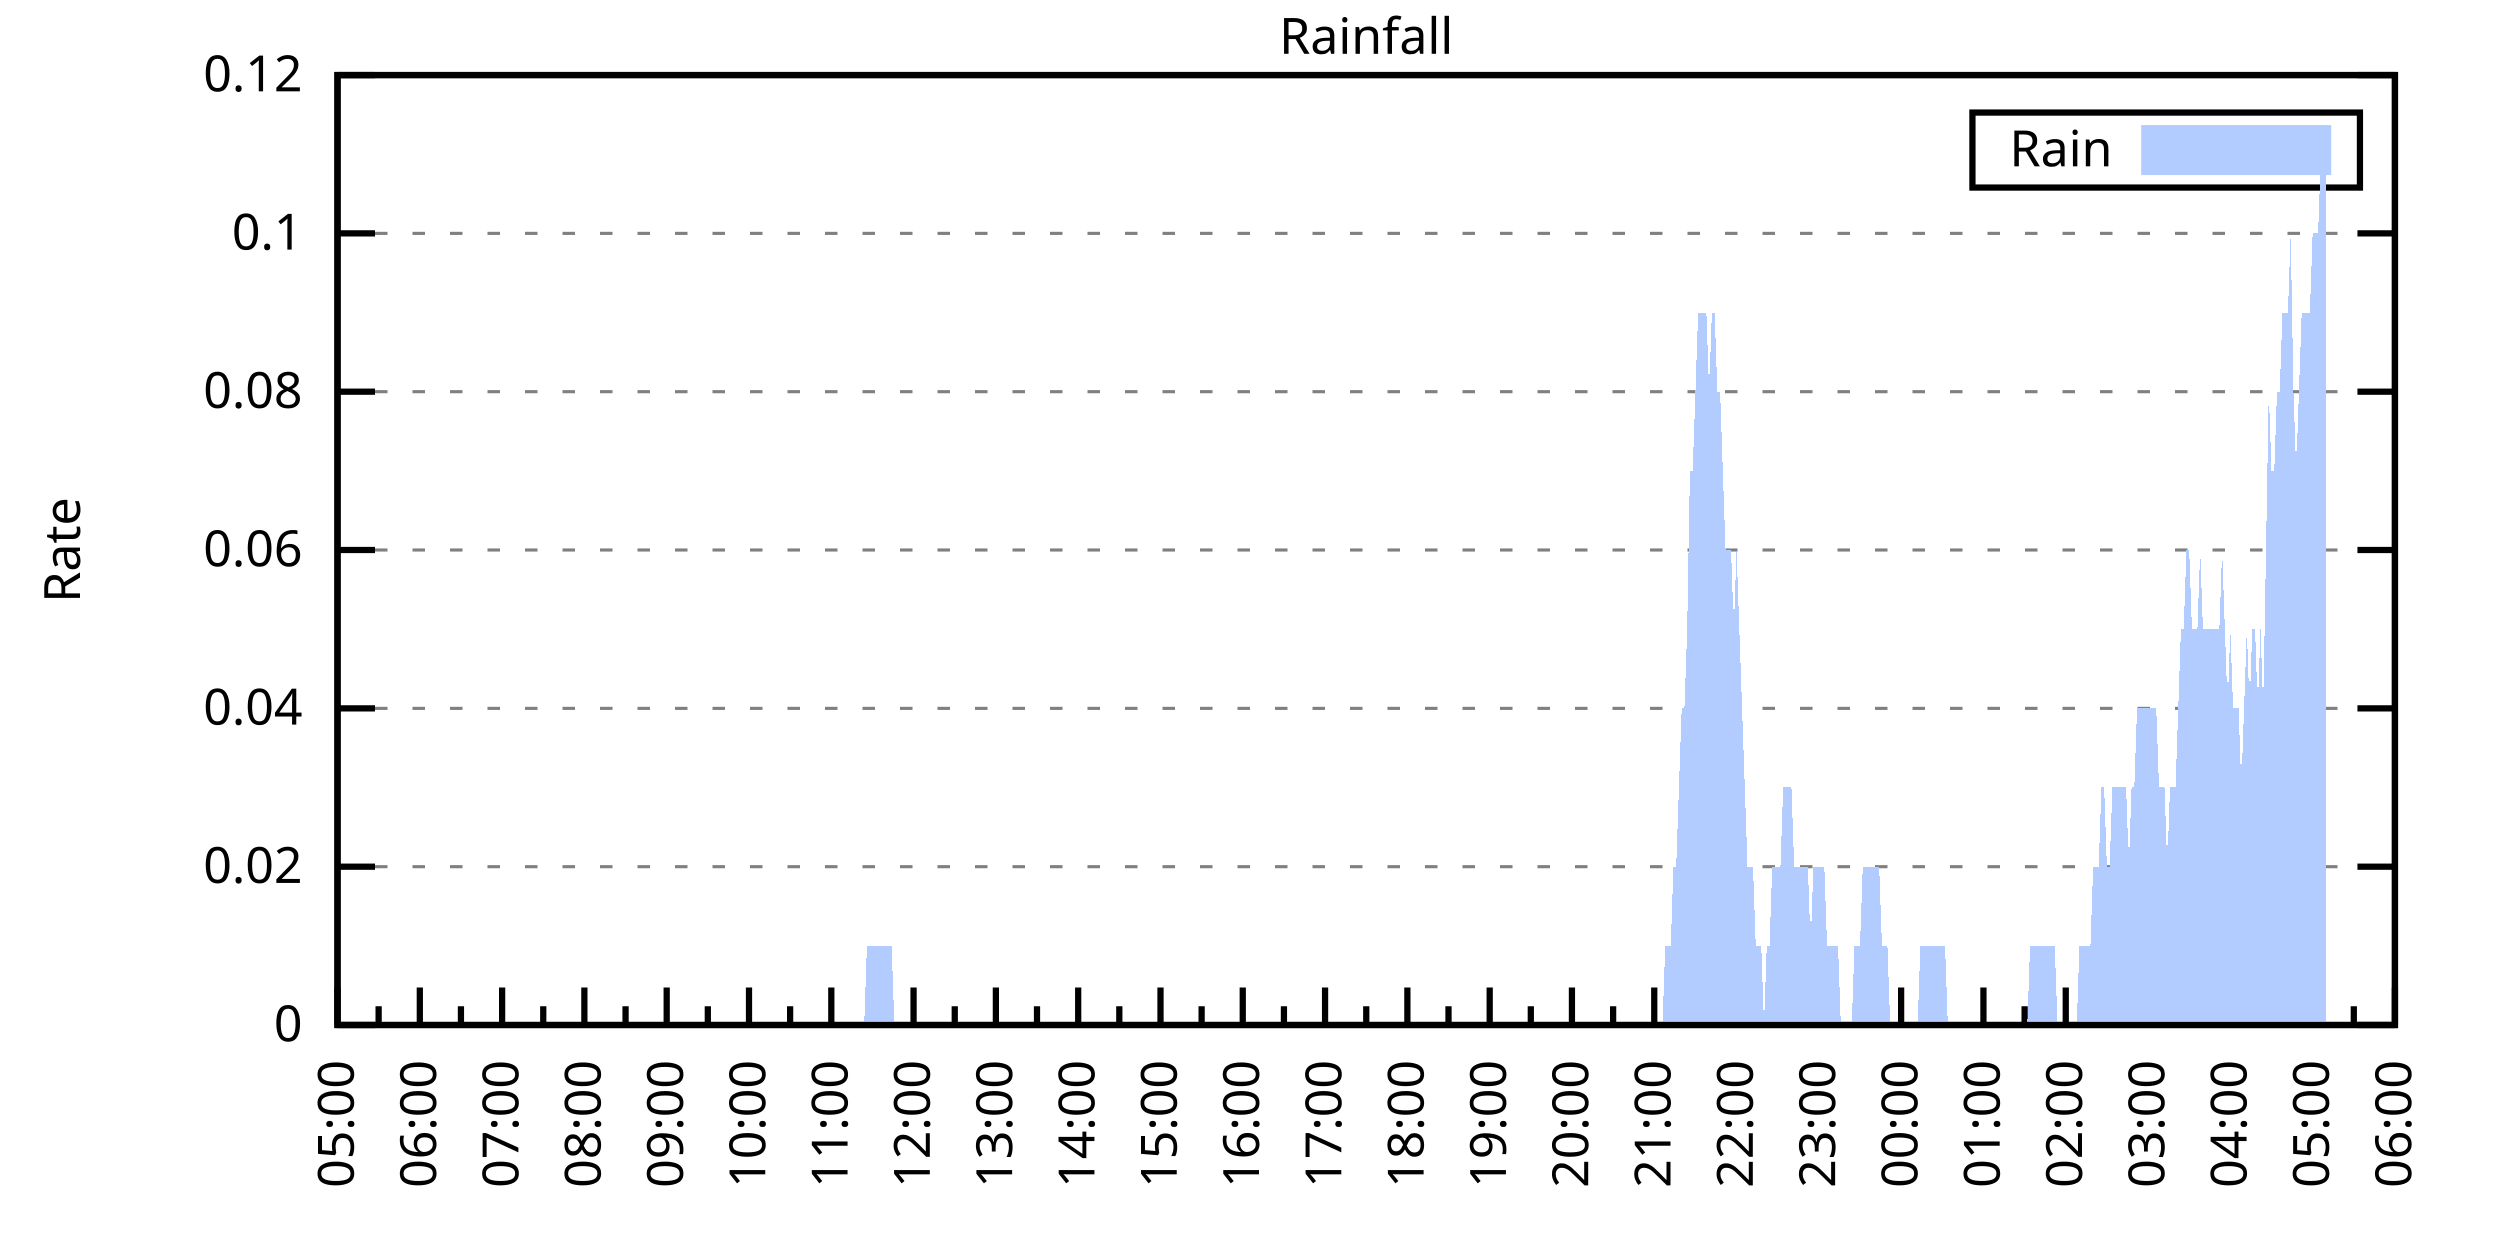
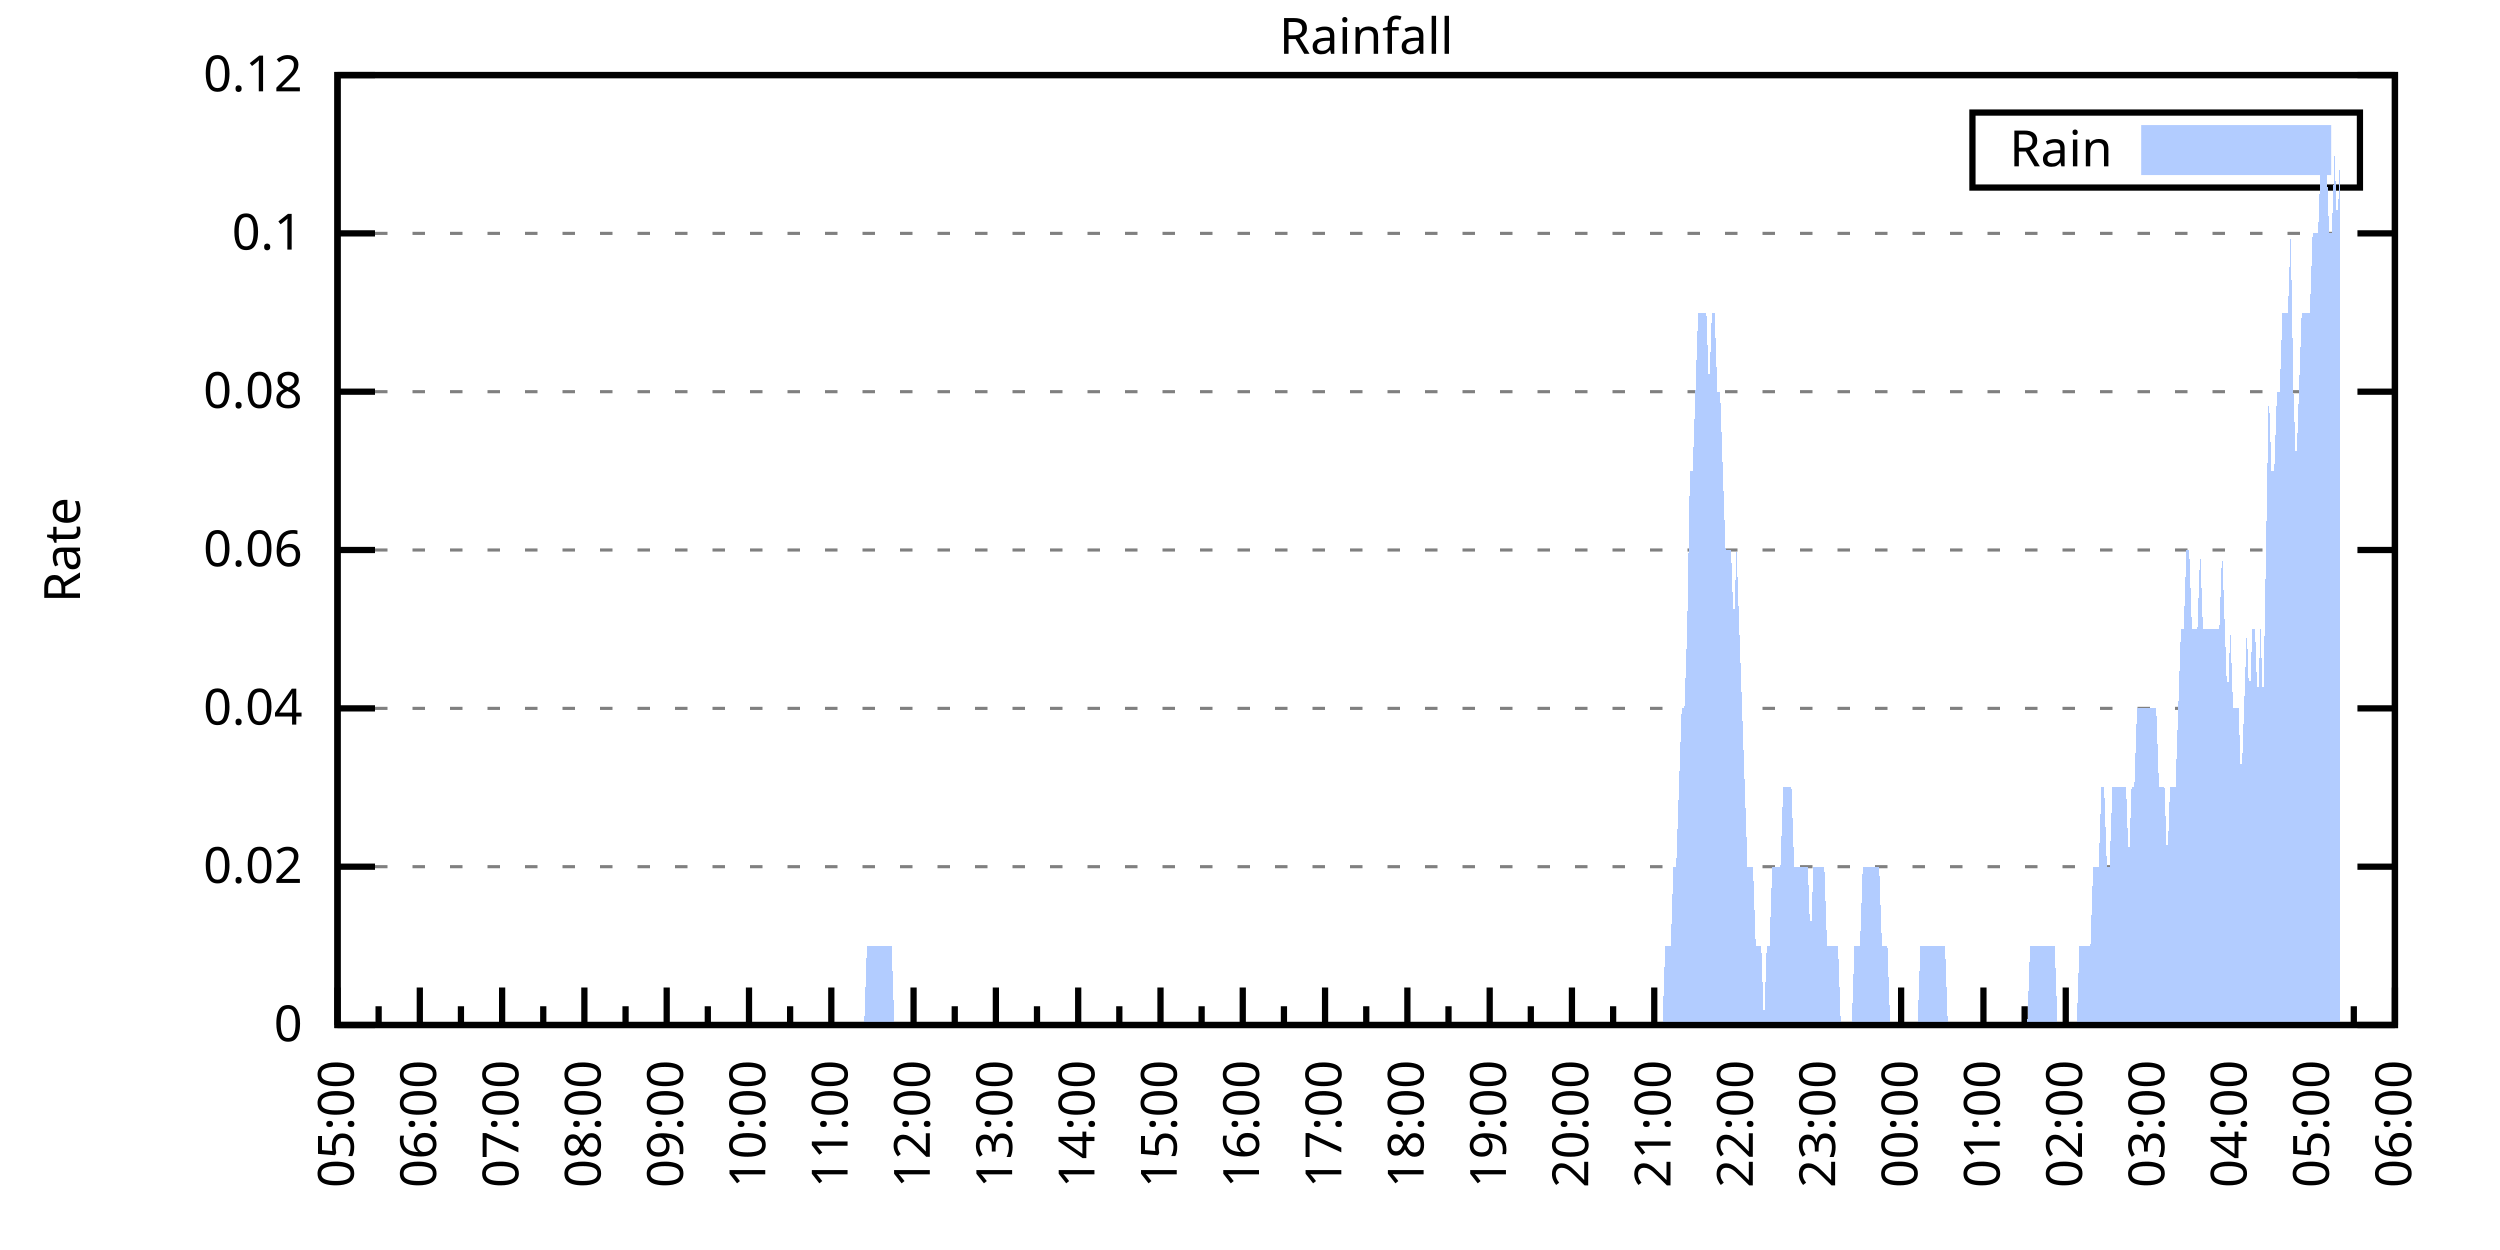
<svg xmlns="http://www.w3.org/2000/svg" xmlns:xlink="http://www.w3.org/1999/xlink" width="400" height="200" viewBox="0 0 400 200">
  <g id="gnuplot_canvas">
    <rect x="0" y="0" width="400" height="200" fill="none" />
    <defs>
      <circle id="gpDot" r="0.5" stroke-width="0.5" stroke="currentColor" />
      <path id="gpPt0" stroke-width="0.333" stroke="currentColor" d="M-1,0 h2 M0,-1 v2" />
      <path id="gpPt1" stroke-width="0.333" stroke="currentColor" d="M-1,-1 L1,1 M1,-1 L-1,1" />
      <path id="gpPt2" stroke-width="0.333" stroke="currentColor" d="M-1,0 L1,0 M0,-1 L0,1 M-1,-1 L1,1 M-1,1 L1,-1" />
      <rect id="gpPt3" stroke-width="0.333" stroke="currentColor" x="-1" y="-1" width="2" height="2" />
      <rect id="gpPt4" stroke-width="0.333" stroke="currentColor" fill="currentColor" x="-1" y="-1" width="2" height="2" />
      <circle id="gpPt5" stroke-width="0.333" stroke="currentColor" cx="0" cy="0" r="1" />
      <use xlink:href="#gpPt5" id="gpPt6" fill="currentColor" stroke="none" />
      <path id="gpPt7" stroke-width="0.333" stroke="currentColor" d="M0,-1.33 L-1.33,0.67 L1.33,0.67 z" />
      <use xlink:href="#gpPt7" id="gpPt8" fill="currentColor" stroke="none" />
      <use xlink:href="#gpPt7" id="gpPt9" stroke="currentColor" transform="rotate(180)" />
      <use xlink:href="#gpPt9" id="gpPt10" fill="currentColor" stroke="none" />
      <use xlink:href="#gpPt3" id="gpPt11" stroke="currentColor" transform="rotate(45)" />
      <use xlink:href="#gpPt11" id="gpPt12" fill="currentColor" stroke="none" />
      <path id="gpPt13" stroke-width="0.333" stroke="currentColor" d="M0,1.330 L1.265,0.411 L0.782,-1.067 L-0.782,-1.076 L-1.265,0.411 z" />
      <use xlink:href="#gpPt13" id="gpPt14" fill="currentColor" stroke="none" />
      <filter id="textbox" filterUnits="objectBoundingBox" x="0" y="0" height="1" width="1">
        <feFlood flood-color="white" flood-opacity="1" result="bgnd" />
        <feComposite in="SourceGraphic" in2="bgnd" operator="atop" />
      </filter>
      <filter id="greybox" filterUnits="objectBoundingBox" x="0" y="0" height="1" width="1">
        <feFlood flood-color="lightgrey" flood-opacity="1" result="grey" />
        <feComposite in="SourceGraphic" in2="grey" operator="atop" />
      </filter>
    </defs>
    <g fill="none" color="white" stroke="currentColor" stroke-width="1.00" stroke-linecap="butt" stroke-linejoin="miter">
</g>
    <g fill="none" color="black" stroke="currentColor" stroke-width="1.00" stroke-linecap="butt" stroke-linejoin="miter">
      <g stroke="none" shape-rendering="crispEdges">
        <polygon fill="rgb(255, 255, 255)" points="54.00,164.00 383.18,164.00 383.18,12.02 54.00,12.02 " />
      </g>
    </g>
    <g fill="none" color="black" stroke="currentColor" stroke-width="1.00" stroke-linecap="butt" stroke-linejoin="miter">
</g>
    <g fill="none" color="black" stroke="black" stroke-width="0.50" stroke-linecap="butt" stroke-linejoin="miter">
</g>
    <g fill="none" color="gray" stroke="currentColor" stroke-width="0.50" stroke-linecap="butt" stroke-linejoin="miter">
      <path stroke="gray" stroke-dasharray="2,4" class="gridline" d="M54.00,164.00 L383.19,164.00  " />
    </g>
    <g fill="none" color="gray" stroke="gray" stroke-width="1.00" stroke-linecap="butt" stroke-linejoin="miter">
</g>
    <g fill="none" color="black" stroke="currentColor" stroke-width="1.00" stroke-linecap="butt" stroke-linejoin="miter">
      <path stroke="black" d="M54.00,164.00 L60.00,164.00 M383.19,164.00 L377.19,164.00  " />
      <g transform="translate(48.40,166.60)" stroke="none" fill="black" font-family="Sans" font-size="8.00" text-anchor="end">
        <text>
          <tspan font-family="Sans"> 0</tspan>
        </text>
      </g>
    </g>
    <g fill="none" color="black" stroke="currentColor" stroke-width="1.00" stroke-linecap="butt" stroke-linejoin="miter">
</g>
    <g fill="none" color="black" stroke="black" stroke-width="0.50" stroke-linecap="butt" stroke-linejoin="miter">
</g>
    <g fill="none" color="gray" stroke="currentColor" stroke-width="0.50" stroke-linecap="butt" stroke-linejoin="miter">
      <path stroke="gray" stroke-dasharray="2,4" class="gridline" d="M54.00,138.67 L383.19,138.67  " />
    </g>
    <g fill="none" color="gray" stroke="gray" stroke-width="1.00" stroke-linecap="butt" stroke-linejoin="miter">
</g>
    <g fill="none" color="black" stroke="currentColor" stroke-width="1.00" stroke-linecap="butt" stroke-linejoin="miter">
      <path stroke="black" d="M54.00,138.67 L60.00,138.67 M383.19,138.67 L377.19,138.67  " />
      <g transform="translate(48.40,141.27)" stroke="none" fill="black" font-family="Sans" font-size="8.00" text-anchor="end">
        <text>
          <tspan font-family="Sans"> 0.02</tspan>
        </text>
      </g>
    </g>
    <g fill="none" color="black" stroke="currentColor" stroke-width="1.00" stroke-linecap="butt" stroke-linejoin="miter">
</g>
    <g fill="none" color="black" stroke="black" stroke-width="0.50" stroke-linecap="butt" stroke-linejoin="miter">
</g>
    <g fill="none" color="gray" stroke="currentColor" stroke-width="0.50" stroke-linecap="butt" stroke-linejoin="miter">
      <path stroke="gray" stroke-dasharray="2,4" class="gridline" d="M54.00,113.34 L383.19,113.34  " />
    </g>
    <g fill="none" color="gray" stroke="gray" stroke-width="1.00" stroke-linecap="butt" stroke-linejoin="miter">
</g>
    <g fill="none" color="black" stroke="currentColor" stroke-width="1.00" stroke-linecap="butt" stroke-linejoin="miter">
      <path stroke="black" d="M54.00,113.34 L60.00,113.34 M383.19,113.34 L377.19,113.34  " />
      <g transform="translate(48.40,115.94)" stroke="none" fill="black" font-family="Sans" font-size="8.00" text-anchor="end">
        <text>
          <tspan font-family="Sans"> 0.04</tspan>
        </text>
      </g>
    </g>
    <g fill="none" color="black" stroke="currentColor" stroke-width="1.00" stroke-linecap="butt" stroke-linejoin="miter">
</g>
    <g fill="none" color="black" stroke="black" stroke-width="0.50" stroke-linecap="butt" stroke-linejoin="miter">
</g>
    <g fill="none" color="gray" stroke="currentColor" stroke-width="0.50" stroke-linecap="butt" stroke-linejoin="miter">
      <path stroke="gray" stroke-dasharray="2,4" class="gridline" d="M54.00,88.00 L383.19,88.00  " />
    </g>
    <g fill="none" color="gray" stroke="gray" stroke-width="1.00" stroke-linecap="butt" stroke-linejoin="miter">
</g>
    <g fill="none" color="black" stroke="currentColor" stroke-width="1.00" stroke-linecap="butt" stroke-linejoin="miter">
      <path stroke="black" d="M54.00,88.00 L60.00,88.00 M383.19,88.00 L377.19,88.00  " />
      <g transform="translate(48.40,90.60)" stroke="none" fill="black" font-family="Sans" font-size="8.00" text-anchor="end">
        <text>
          <tspan font-family="Sans"> 0.06</tspan>
        </text>
      </g>
    </g>
    <g fill="none" color="black" stroke="currentColor" stroke-width="1.00" stroke-linecap="butt" stroke-linejoin="miter">
</g>
    <g fill="none" color="black" stroke="black" stroke-width="0.50" stroke-linecap="butt" stroke-linejoin="miter">
</g>
    <g fill="none" color="gray" stroke="currentColor" stroke-width="0.50" stroke-linecap="butt" stroke-linejoin="miter">
      <path stroke="gray" stroke-dasharray="2,4" class="gridline" d="M54.00,62.67 L383.19,62.67  " />
    </g>
    <g fill="none" color="gray" stroke="gray" stroke-width="1.00" stroke-linecap="butt" stroke-linejoin="miter">
</g>
    <g fill="none" color="black" stroke="currentColor" stroke-width="1.00" stroke-linecap="butt" stroke-linejoin="miter">
      <path stroke="black" d="M54.00,62.67 L60.00,62.67 M383.19,62.67 L377.19,62.67  " />
      <g transform="translate(48.40,65.27)" stroke="none" fill="black" font-family="Sans" font-size="8.00" text-anchor="end">
        <text>
          <tspan font-family="Sans"> 0.08</tspan>
        </text>
      </g>
    </g>
    <g fill="none" color="black" stroke="currentColor" stroke-width="1.00" stroke-linecap="butt" stroke-linejoin="miter">
</g>
    <g fill="none" color="black" stroke="black" stroke-width="0.50" stroke-linecap="butt" stroke-linejoin="miter">
</g>
    <g fill="none" color="gray" stroke="currentColor" stroke-width="0.50" stroke-linecap="butt" stroke-linejoin="miter">
      <path stroke="gray" stroke-dasharray="2,4" class="gridline" d="M54.00,37.34 L383.19,37.34  " />
    </g>
    <g fill="none" color="gray" stroke="gray" stroke-width="1.00" stroke-linecap="butt" stroke-linejoin="miter">
</g>
    <g fill="none" color="black" stroke="currentColor" stroke-width="1.00" stroke-linecap="butt" stroke-linejoin="miter">
      <path stroke="black" d="M54.00,37.34 L60.00,37.34 M383.19,37.34 L377.19,37.34  " />
      <g transform="translate(48.40,39.94)" stroke="none" fill="black" font-family="Sans" font-size="8.00" text-anchor="end">
        <text>
          <tspan font-family="Sans"> 0.1</tspan>
        </text>
      </g>
    </g>
    <g fill="none" color="black" stroke="currentColor" stroke-width="1.00" stroke-linecap="butt" stroke-linejoin="miter">
</g>
    <g fill="none" color="black" stroke="black" stroke-width="0.50" stroke-linecap="butt" stroke-linejoin="miter">
</g>
    <g fill="none" color="gray" stroke="currentColor" stroke-width="0.50" stroke-linecap="butt" stroke-linejoin="miter">
      <path stroke="gray" stroke-dasharray="2,4" class="gridline" d="M54.00,12.01 L383.19,12.01  " />
    </g>
    <g fill="none" color="gray" stroke="gray" stroke-width="1.00" stroke-linecap="butt" stroke-linejoin="miter">
</g>
    <g fill="none" color="black" stroke="currentColor" stroke-width="1.00" stroke-linecap="butt" stroke-linejoin="miter">
      <path stroke="black" d="M54.00,12.01 L60.00,12.01 M383.19,12.01 L377.19,12.01  " />
      <g transform="translate(48.40,14.61)" stroke="none" fill="black" font-family="Sans" font-size="8.00" text-anchor="end">
        <text>
          <tspan font-family="Sans"> 0.12</tspan>
        </text>
      </g>
    </g>
    <g fill="none" color="black" stroke="currentColor" stroke-width="1.00" stroke-linecap="butt" stroke-linejoin="miter">
      <path stroke="black" d="M54.00,164.00 L54.00,158.00  " />
      <g transform="translate(56.60,169.60) rotate(270)" stroke="none" fill="black" font-family="Sans" font-size="8.00" text-anchor="end">
        <text>
          <tspan font-family="Sans">05:00</tspan>
        </text>
      </g>
    </g>
    <g fill="none" color="black" stroke="currentColor" stroke-width="1.00" stroke-linecap="butt" stroke-linejoin="miter">
      <path stroke="black" d="M60.58,164.00 L60.58,161.00 M67.17,164.00 L67.17,158.00  " />
      <g transform="translate(69.77,169.60) rotate(270)" stroke="none" fill="black" font-family="Sans" font-size="8.00" text-anchor="end">
        <text>
          <tspan font-family="Sans">06:00</tspan>
        </text>
      </g>
    </g>
    <g fill="none" color="black" stroke="currentColor" stroke-width="1.00" stroke-linecap="butt" stroke-linejoin="miter">
      <path stroke="black" d="M73.75,164.00 L73.75,161.00 M80.34,164.00 L80.34,158.00  " />
      <g transform="translate(82.94,169.60) rotate(270)" stroke="none" fill="black" font-family="Sans" font-size="8.00" text-anchor="end">
        <text>
          <tspan font-family="Sans">07:00</tspan>
        </text>
      </g>
    </g>
    <g fill="none" color="black" stroke="currentColor" stroke-width="1.00" stroke-linecap="butt" stroke-linejoin="miter">
      <path stroke="black" d="M86.92,164.00 L86.92,161.00 M93.50,164.00 L93.50,158.00  " />
      <g transform="translate(96.10,169.60) rotate(270)" stroke="none" fill="black" font-family="Sans" font-size="8.00" text-anchor="end">
        <text>
          <tspan font-family="Sans">08:00</tspan>
        </text>
      </g>
    </g>
    <g fill="none" color="black" stroke="currentColor" stroke-width="1.00" stroke-linecap="butt" stroke-linejoin="miter">
      <path stroke="black" d="M100.09,164.00 L100.09,161.00 M106.67,164.00 L106.67,158.00  " />
      <g transform="translate(109.27,169.60) rotate(270)" stroke="none" fill="black" font-family="Sans" font-size="8.00" text-anchor="end">
        <text>
          <tspan font-family="Sans">09:00</tspan>
        </text>
      </g>
    </g>
    <g fill="none" color="black" stroke="currentColor" stroke-width="1.00" stroke-linecap="butt" stroke-linejoin="miter">
      <path stroke="black" d="M113.25,164.00 L113.25,161.00 M119.84,164.00 L119.84,158.00  " />
      <g transform="translate(122.44,169.60) rotate(270)" stroke="none" fill="black" font-family="Sans" font-size="8.00" text-anchor="end">
        <text>
          <tspan font-family="Sans">10:00</tspan>
        </text>
      </g>
    </g>
    <g fill="none" color="black" stroke="currentColor" stroke-width="1.00" stroke-linecap="butt" stroke-linejoin="miter">
      <path stroke="black" d="M126.42,164.00 L126.42,161.00 M133.01,164.00 L133.01,158.00  " />
      <g transform="translate(135.61,169.60) rotate(270)" stroke="none" fill="black" font-family="Sans" font-size="8.00" text-anchor="end">
        <text>
          <tspan font-family="Sans">11:00</tspan>
        </text>
      </g>
    </g>
    <g fill="none" color="black" stroke="currentColor" stroke-width="1.00" stroke-linecap="butt" stroke-linejoin="miter">
      <path stroke="black" d="M139.59,164.00 L139.59,161.00 M146.17,164.00 L146.17,158.00  " />
      <g transform="translate(148.77,169.60) rotate(270)" stroke="none" fill="black" font-family="Sans" font-size="8.00" text-anchor="end">
        <text>
          <tspan font-family="Sans">12:00</tspan>
        </text>
      </g>
    </g>
    <g fill="none" color="black" stroke="currentColor" stroke-width="1.00" stroke-linecap="butt" stroke-linejoin="miter">
      <path stroke="black" d="M152.76,164.00 L152.76,161.00 M159.34,164.00 L159.34,158.00  " />
      <g transform="translate(161.94,169.60) rotate(270)" stroke="none" fill="black" font-family="Sans" font-size="8.00" text-anchor="end">
        <text>
          <tspan font-family="Sans">13:00</tspan>
        </text>
      </g>
    </g>
    <g fill="none" color="black" stroke="currentColor" stroke-width="1.00" stroke-linecap="butt" stroke-linejoin="miter">
      <path stroke="black" d="M165.92,164.00 L165.92,161.00 M172.51,164.00 L172.51,158.00  " />
      <g transform="translate(175.11,169.60) rotate(270)" stroke="none" fill="black" font-family="Sans" font-size="8.00" text-anchor="end">
        <text>
          <tspan font-family="Sans">14:00</tspan>
        </text>
      </g>
    </g>
    <g fill="none" color="black" stroke="currentColor" stroke-width="1.00" stroke-linecap="butt" stroke-linejoin="miter">
      <path stroke="black" d="M179.09,164.00 L179.09,161.00 M185.68,164.00 L185.68,158.00  " />
      <g transform="translate(188.28,169.60) rotate(270)" stroke="none" fill="black" font-family="Sans" font-size="8.00" text-anchor="end">
        <text>
          <tspan font-family="Sans">15:00</tspan>
        </text>
      </g>
    </g>
    <g fill="none" color="black" stroke="currentColor" stroke-width="1.00" stroke-linecap="butt" stroke-linejoin="miter">
      <path stroke="black" d="M192.26,164.00 L192.26,161.00 M198.84,164.00 L198.84,158.00  " />
      <g transform="translate(201.44,169.60) rotate(270)" stroke="none" fill="black" font-family="Sans" font-size="8.00" text-anchor="end">
        <text>
          <tspan font-family="Sans">16:00</tspan>
        </text>
      </g>
    </g>
    <g fill="none" color="black" stroke="currentColor" stroke-width="1.00" stroke-linecap="butt" stroke-linejoin="miter">
      <path stroke="black" d="M205.43,164.00 L205.43,161.00 M212.01,164.00 L212.01,158.00  " />
      <g transform="translate(214.61,169.60) rotate(270)" stroke="none" fill="black" font-family="Sans" font-size="8.00" text-anchor="end">
        <text>
          <tspan font-family="Sans">17:00</tspan>
        </text>
      </g>
    </g>
    <g fill="none" color="black" stroke="currentColor" stroke-width="1.00" stroke-linecap="butt" stroke-linejoin="miter">
      <path stroke="black" d="M218.60,164.00 L218.60,161.00 M225.18,164.00 L225.18,158.00  " />
      <g transform="translate(227.78,169.60) rotate(270)" stroke="none" fill="black" font-family="Sans" font-size="8.00" text-anchor="end">
        <text>
          <tspan font-family="Sans">18:00</tspan>
        </text>
      </g>
    </g>
    <g fill="none" color="black" stroke="currentColor" stroke-width="1.00" stroke-linecap="butt" stroke-linejoin="miter">
      <path stroke="black" d="M231.76,164.00 L231.76,161.00 M238.35,164.00 L238.35,158.00  " />
      <g transform="translate(240.95,169.60) rotate(270)" stroke="none" fill="black" font-family="Sans" font-size="8.00" text-anchor="end">
        <text>
          <tspan font-family="Sans">19:00</tspan>
        </text>
      </g>
    </g>
    <g fill="none" color="black" stroke="currentColor" stroke-width="1.00" stroke-linecap="butt" stroke-linejoin="miter">
      <path stroke="black" d="M244.93,164.00 L244.93,161.00 M251.51,164.00 L251.51,158.00  " />
      <g transform="translate(254.11,169.60) rotate(270)" stroke="none" fill="black" font-family="Sans" font-size="8.00" text-anchor="end">
        <text>
          <tspan font-family="Sans">20:00</tspan>
        </text>
      </g>
    </g>
    <g fill="none" color="black" stroke="currentColor" stroke-width="1.00" stroke-linecap="butt" stroke-linejoin="miter">
      <path stroke="black" d="M258.10,164.00 L258.10,161.00 M264.68,164.00 L264.68,158.00  " />
      <g transform="translate(267.28,169.60) rotate(270)" stroke="none" fill="black" font-family="Sans" font-size="8.00" text-anchor="end">
        <text>
          <tspan font-family="Sans">21:00</tspan>
        </text>
      </g>
    </g>
    <g fill="none" color="black" stroke="currentColor" stroke-width="1.00" stroke-linecap="butt" stroke-linejoin="miter">
      <path stroke="black" d="M271.27,164.00 L271.27,161.00 M277.85,164.00 L277.85,158.00  " />
      <g transform="translate(280.45,169.60) rotate(270)" stroke="none" fill="black" font-family="Sans" font-size="8.00" text-anchor="end">
        <text>
          <tspan font-family="Sans">22:00</tspan>
        </text>
      </g>
    </g>
    <g fill="none" color="black" stroke="currentColor" stroke-width="1.00" stroke-linecap="butt" stroke-linejoin="miter">
      <path stroke="black" d="M284.43,164.00 L284.43,161.00 M291.02,164.00 L291.02,158.00  " />
      <g transform="translate(293.62,169.60) rotate(270)" stroke="none" fill="black" font-family="Sans" font-size="8.00" text-anchor="end">
        <text>
          <tspan font-family="Sans">23:00</tspan>
        </text>
      </g>
    </g>
    <g fill="none" color="black" stroke="currentColor" stroke-width="1.00" stroke-linecap="butt" stroke-linejoin="miter">
      <path stroke="black" d="M297.60,164.00 L297.60,161.00 M304.18,164.00 L304.18,158.00  " />
      <g transform="translate(306.78,169.60) rotate(270)" stroke="none" fill="black" font-family="Sans" font-size="8.00" text-anchor="end">
        <text>
          <tspan font-family="Sans">00:00</tspan>
        </text>
      </g>
    </g>
    <g fill="none" color="black" stroke="currentColor" stroke-width="1.00" stroke-linecap="butt" stroke-linejoin="miter">
      <path stroke="black" d="M310.77,164.00 L310.77,161.00 M317.35,164.00 L317.35,158.00  " />
      <g transform="translate(319.95,169.60) rotate(270)" stroke="none" fill="black" font-family="Sans" font-size="8.00" text-anchor="end">
        <text>
          <tspan font-family="Sans">01:00</tspan>
        </text>
      </g>
    </g>
    <g fill="none" color="black" stroke="currentColor" stroke-width="1.00" stroke-linecap="butt" stroke-linejoin="miter">
      <path stroke="black" d="M323.94,164.00 L323.94,161.00 M330.52,164.00 L330.52,158.00  " />
      <g transform="translate(333.12,169.60) rotate(270)" stroke="none" fill="black" font-family="Sans" font-size="8.00" text-anchor="end">
        <text>
          <tspan font-family="Sans">02:00</tspan>
        </text>
      </g>
    </g>
    <g fill="none" color="black" stroke="currentColor" stroke-width="1.00" stroke-linecap="butt" stroke-linejoin="miter">
      <path stroke="black" d="M337.10,164.00 L337.10,161.00 M343.69,164.00 L343.69,158.00  " />
      <g transform="translate(346.29,169.60) rotate(270)" stroke="none" fill="black" font-family="Sans" font-size="8.00" text-anchor="end">
        <text>
          <tspan font-family="Sans">03:00</tspan>
        </text>
      </g>
    </g>
    <g fill="none" color="black" stroke="currentColor" stroke-width="1.00" stroke-linecap="butt" stroke-linejoin="miter">
      <path stroke="black" d="M350.27,164.00 L350.27,161.00 M356.85,164.00 L356.85,158.00  " />
      <g transform="translate(359.45,169.60) rotate(270)" stroke="none" fill="black" font-family="Sans" font-size="8.00" text-anchor="end">
        <text>
          <tspan font-family="Sans">04:00</tspan>
        </text>
      </g>
    </g>
    <g fill="none" color="black" stroke="currentColor" stroke-width="1.00" stroke-linecap="butt" stroke-linejoin="miter">
      <path stroke="black" d="M363.44,164.00 L363.44,161.00 M370.02,164.00 L370.02,158.00  " />
      <g transform="translate(372.62,169.60) rotate(270)" stroke="none" fill="black" font-family="Sans" font-size="8.00" text-anchor="end">
        <text>
          <tspan font-family="Sans">05:00</tspan>
        </text>
      </g>
    </g>
    <g fill="none" color="black" stroke="currentColor" stroke-width="1.00" stroke-linecap="butt" stroke-linejoin="miter">
      <path stroke="black" d="M376.61,164.00 L376.61,161.00 M383.19,164.00 L383.19,158.00  " />
      <g transform="translate(385.79,169.60) rotate(270)" stroke="none" fill="black" font-family="Sans" font-size="8.00" text-anchor="end">
        <text>
          <tspan font-family="Sans">06:00</tspan>
        </text>
      </g>
    </g>
    <g fill="none" color="black" stroke="currentColor" stroke-width="1.00" stroke-linecap="butt" stroke-linejoin="miter">
</g>
    <g fill="none" color="black" stroke="currentColor" stroke-width="1.00" stroke-linecap="butt" stroke-linejoin="miter">
      <path stroke="black" d="M54.00,12.01 L54.00,164.00 L383.19,164.00 L383.19,12.01 L54.00,12.01 Z  " />
    </g>
    <g fill="none" color="black" stroke="currentColor" stroke-width="1.00" stroke-linecap="butt" stroke-linejoin="miter">
      <g transform="translate(12.80,88.01) rotate(270)" stroke="none" fill="black" font-family="Sans" font-size="8.00" text-anchor="middle">
        <text>
          <tspan font-family="Sans">Rate</tspan>
        </text>
      </g>
    </g>
    <g fill="none" color="black" stroke="currentColor" stroke-width="1.00" stroke-linecap="butt" stroke-linejoin="miter">
</g>
    <g fill="none" color="black" stroke="currentColor" stroke-width="1.00" stroke-linecap="butt" stroke-linejoin="miter">
      <path stroke="black" d="M315.59,30.01 L315.59,18.01 L377.59,18.01 L377.59,30.01 L315.59,30.01 Z  " />
    </g>
    <g id="Rainfall_plot_1">
      <g fill="none" color="white" stroke="black" stroke-width="2.00" stroke-linecap="butt" stroke-linejoin="miter">
</g>
      <g fill="none" color="black" stroke="currentColor" stroke-width="2.00" stroke-linecap="butt" stroke-linejoin="miter">
        <g transform="translate(337.99,26.61)" stroke="none" fill="black" font-family="Sans" font-size="8.00" text-anchor="end">
          <text>
            <tspan font-family="Sans">Rain</tspan>
          </text>
        </g>
      </g>
      <g fill="none" color="black" stroke="currentColor" stroke-width="2.00" stroke-linecap="butt" stroke-linejoin="miter">
        <g stroke="none" shape-rendering="crispEdges">
          <polygon fill="rgb(178, 204, 255)" points="343.59,27.01 371.99,27.01 371.99,21.01 343.59,21.01 " />
        </g>
        <path stroke="rgb(178, 204, 255)" d="M343.59,27.01 L371.99,27.01 L371.99,21.01 L343.59,21.01 L343.59,27.01 Z  " />
      </g>
      <g fill="none" color="black" stroke="currentColor" stroke-width="2.00" stroke-linecap="butt" stroke-linejoin="miter">
        <g stroke="none" shape-rendering="crispEdges">
-           <polygon fill="rgb(178, 204, 255)" points="56.63,164.00 57.07,164.00 57.51,164.00 57.95,164.00 58.39,164.00 58.83,164.00 59.27,164.00 59.71,164.00 60.14,164.00 60.58,164.00 61.02,164.00 61.46,164.00 61.90,164.00 62.34,164.00 62.78,164.00 63.22,164.00 63.66,164.00 64.10,164.00 64.53,164.00 64.97,164.00 65.41,164.00 65.85,164.00 66.29,164.00 66.73,164.00 67.17,164.00 67.61,164.00 68.05,164.00 68.48,164.00 68.92,164.00 69.36,164.00 69.80,164.00 70.24,164.00 70.68,164.00 71.12,164.00 71.56,164.00 72.00,164.00 72.43,164.00 72.87,164.00 73.31,164.00 73.75,164.00 74.19,164.00 74.63,164.00 75.07,164.00 75.51,164.00 75.95,164.00 76.38,164.00 76.82,164.00 77.26,164.00 77.70,164.00 78.14,164.00 78.58,164.00 79.02,164.00 79.46,164.00 79.90,164.00 80.34,164.00 80.77,164.00 81.21,164.00 81.65,164.00 82.09,164.00 82.53,164.00 82.97,164.00 83.41,164.00 83.85,164.00 84.29,164.00 84.72,164.00 85.16,164.00 85.60,164.00 86.04,164.00 86.48,164.00 86.92,164.00 87.36,164.00 87.80,164.00 88.24,164.00 88.67,164.00 89.11,164.00 89.55,164.00 89.99,164.00 90.43,164.00 90.87,164.00 91.31,164.00 91.75,164.00 92.19,164.00 92.62,164.00 93.06,164.00 93.50,164.00 93.94,164.00 94.38,164.00 94.82,164.00 95.26,164.00 95.70,164.00 96.14,164.00 96.58,164.00 97.01,164.00 97.45,164.00 97.89,164.00 98.33,164.00 98.77,164.00 99.21,164.00 99.65,164.00 100.09,164.00 100.53,164.00 100.96,164.00 101.40,164.00 101.84,164.00 102.28,164.00 102.72,164.00 103.16,164.00 103.60,164.00 104.04,164.00 104.48,164.00 104.91,164.00 105.35,164.00 105.79,164.00 106.23,164.00 106.67,164.00 107.11,164.00 107.55,164.00 107.99,164.00 108.43,164.00 108.87,164.00 109.30,164.00 109.74,164.00 110.18,164.00 110.62,164.00 111.06,164.00 111.50,164.00 111.94,164.00 112.38,164.00 112.82,164.00 113.25,164.00 113.69,164.00 114.13,164.00 114.57,164.00 115.01,164.00 115.45,164.00 115.89,164.00 116.33,164.00 116.77,164.00 117.20,164.00 117.64,164.00 118.08,164.00 118.52,164.00 118.96,164.00 119.40,164.00 119.84,164.00 120.28,164.00 120.72,164.00 121.15,164.00 121.59,164.00 122.03,164.00 122.47,164.00 122.91,164.00 123.35,164.00 123.79,164.00 124.23,164.00 124.67,164.00 125.11,164.00 125.54,164.00 125.98,164.00 126.42,164.00 126.86,164.00 127.30,164.00 127.74,164.00 128.18,164.00 128.62,164.00 129.06,164.00 129.49,164.00 129.93,164.00 130.37,164.00 130.81,164.00 131.25,164.00 131.69,164.00 132.13,164.00 132.57,164.00 133.01,164.00 133.44,164.00 133.88,164.00 134.32,164.00 134.76,164.00 135.20,164.00 135.64,164.00 136.08,164.00 136.52,164.00 136.96,164.00 137.39,164.00 137.83,164.00 138.27,164.00 138.71,151.33 139.15,151.33 139.59,151.33 140.03,151.33 140.47,151.33 140.91,151.33 141.35,151.33 141.78,151.33 142.22,151.33 142.66,151.33 143.10,164.00 143.54,164.00 143.98,164.00 144.42,164.00 144.86,164.00 145.30,164.00 145.73,164.00 146.17,164.00 146.61,164.00 147.05,164.00 147.49,164.00 147.93,164.00 148.37,164.00 148.81,164.00 149.25,164.00 149.68,164.00 150.12,164.00 150.56,164.00 151.00,164.00 151.44,164.00 151.88,164.00 152.32,164.00 152.76,164.00 153.20,164.00 153.63,164.00 154.07,164.00 154.51,164.00 154.95,164.00 155.39,164.00 155.83,164.00 156.27,164.00 156.71,164.00 157.15,164.00 157.59,164.00 158.02,164.00 158.46,164.00 158.90,164.00 159.34,164.00 159.78,164.00 160.22,164.00 160.66,164.00 161.10,164.00 161.54,164.00 161.97,164.00 162.41,164.00 162.85,164.00 163.29,164.00 163.73,164.00 164.17,164.00 164.61,164.00 165.05,164.00 165.49,164.00 165.92,164.00 166.36,164.00 166.80,164.00 167.24,164.00 167.68,164.00 168.12,164.00 168.56,164.00 169.00,164.00 169.44,164.00 169.87,164.00 170.31,164.00 170.75,164.00 171.19,164.00 171.63,164.00 172.07,164.00 172.51,164.00 172.95,164.00 173.39,164.00 173.83,164.00 174.26,164.00 174.70,164.00 175.14,164.00 175.58,164.00 176.02,164.00 176.46,164.00 176.90,164.00 177.34,164.00 177.78,164.00 178.21,164.00 178.65,164.00 179.09,164.00 179.53,164.00 179.97,164.00 180.41,164.00 180.85,164.00 181.29,164.00 181.73,164.00 182.16,164.00 182.60,164.00 183.04,164.00 183.48,164.00 183.92,164.00 184.36,164.00 184.80,164.00 185.24,164.00 185.68,164.00 186.11,164.00 186.55,164.00 186.99,164.00 187.43,164.00 187.87,164.00 188.31,164.00 188.75,164.00 189.19,164.00 189.63,164.00 190.07,164.00 190.50,164.00 190.94,164.00 191.38,164.00 191.82,164.00 192.26,164.00 192.70,164.00 193.14,164.00 193.58,164.00 194.02,164.00 194.45,164.00 194.89,164.00 195.33,164.00 195.77,164.00 196.21,164.00 196.65,164.00 197.09,164.00 197.53,164.00 197.97,164.00 198.40,164.00 198.84,164.00 199.28,164.00 199.72,164.00 200.16,164.00 200.60,164.00 201.04,164.00 201.48,164.00 201.92,164.00 202.35,164.00 202.79,164.00 203.23,164.00 203.67,164.00 204.11,164.00 204.55,164.00 204.99,164.00 205.43,164.00 205.87,164.00 206.31,164.00 206.74,164.00 207.18,164.00 207.62,164.00 208.06,164.00 208.50,164.00 208.94,164.00 209.38,164.00 209.82,164.00 210.26,164.00 210.69,164.00 211.13,164.00 211.57,164.00 212.01,164.00 212.45,164.00 212.89,164.00 213.33,164.00 213.77,164.00 214.21,164.00 214.64,164.00 215.08,164.00 215.52,164.00 215.96,164.00 216.40,164.00 216.84,164.00 217.28,164.00 217.72,164.00 218.16,164.00 218.60,164.00 219.03,164.00 219.47,164.00 219.91,164.00 220.35,164.00 220.79,164.00 221.23,164.00 221.67,164.00 222.11,164.00 222.55,164.00 222.98,164.00 223.42,164.00 223.86,164.00 224.30,164.00 224.74,164.00 225.18,164.00 225.62,164.00 226.06,164.00 226.50,164.00 226.93,164.00 227.37,164.00 227.81,164.00 228.25,164.00 228.69,164.00 229.13,164.00 229.57,164.00 230.01,164.00 230.45,164.00 230.88,164.00 231.32,164.00 231.76,164.00 232.20,164.00 232.64,164.00 233.08,164.00 233.52,164.00 233.96,164.00 234.40,164.00 234.84,164.00 235.27,164.00 235.71,164.00 236.15,164.00 236.59,164.00 237.03,164.00 237.47,164.00 237.91,164.00 238.35,164.00 238.79,164.00 239.22,164.00 239.66,164.00 240.10,164.00 240.54,164.00 240.98,164.00 241.42,164.00 241.86,164.00 242.30,164.00 242.74,164.00 243.17,164.00 243.61,164.00 244.05,164.00 244.49,164.00 244.93,164.00 245.37,164.00 245.81,164.00 246.25,164.00 246.69,164.00 247.12,164.00 247.56,164.00 248.00,164.00 248.44,164.00 248.88,164.00 249.32,164.00 249.76,164.00 250.20,164.00 250.64,164.00 251.08,164.00 251.51,164.00 251.95,164.00 252.39,164.00 252.83,164.00 253.27,164.00 253.71,164.00 254.15,164.00 254.59,164.00 255.03,164.00 255.46,164.00 255.90,164.00 256.34,164.00 256.78,164.00 257.22,164.00 257.66,164.00 258.10,164.00 258.54,164.00 258.98,164.00 259.41,164.00 259.85,164.00 260.29,164.00 260.73,164.00 261.17,164.00 261.61,164.00 262.05,164.00 262.49,164.00 262.93,164.00 263.36,164.00 263.80,164.00 264.24,164.00 264.68,164.00 265.12,164.00 265.56,164.00 266.00,164.00 266.44,151.33 266.88,151.33 267.32,151.33 267.75,138.67 268.19,138.67 268.63,126.00 269.07,113.34 269.51,113.34 269.95,100.67 270.39,75.34 270.83,75.34 271.27,62.67 271.70,50.01 272.14,50.01 272.58,50.01 273.02,50.01 273.46,62.67 273.90,50.01 274.34,50.01 274.78,62.67 275.22,62.67 275.65,75.34 276.09,88.00 276.53,88.00 276.97,88.00 277.41,100.67 277.85,88.00 278.29,100.67 278.73,113.34 279.17,126.00 279.60,138.67 280.04,138.67 280.48,138.67 280.92,151.33 281.36,151.33 281.80,151.33 282.24,164.00 282.68,151.33 283.12,151.33 283.56,138.67 283.99,138.67 284.43,138.67 284.87,138.67 285.31,126.00 285.75,126.00 286.19,126.00 286.63,126.00 287.07,138.67 287.51,138.67 287.94,138.67 288.38,138.67 288.82,138.67 289.26,138.67 289.70,151.33 290.14,138.67 290.58,138.67 291.02,138.67 291.46,138.67 291.89,138.67 292.33,151.33 292.77,151.33 293.21,151.33 293.65,151.33 294.09,151.33 294.53,164.00 294.97,164.00 295.41,164.00 295.84,164.00 296.28,164.00 296.72,151.33 297.16,151.33 297.60,151.33 298.04,138.67 298.48,138.67 298.92,138.67 299.36,138.67 299.80,138.67 300.23,138.67 300.67,138.67 301.11,151.33 301.55,151.33 301.99,151.33 302.43,164.00 302.87,164.00 303.31,164.00 303.75,164.00 304.18,164.00 304.62,164.00 305.06,164.00 305.50,164.00 305.94,164.00 306.38,164.00 306.82,164.00 307.26,151.33 307.70,151.33 308.13,151.33 308.57,151.33 309.01,151.33 309.45,151.33 309.89,151.33 310.33,151.33 310.77,151.33 311.21,151.33 311.65,164.00 312.08,164.00 312.52,164.00 312.96,164.00 313.40,164.00 313.84,164.00 314.28,164.00 314.72,164.00 315.16,164.00 315.60,164.00 316.04,164.00 316.47,164.00 316.91,164.00 317.35,164.00 317.79,164.00 318.23,164.00 318.67,164.00 319.11,164.00 319.55,164.00 319.99,164.00 320.42,164.00 320.86,164.00 321.30,164.00 321.74,164.00 322.18,164.00 322.62,164.00 323.06,164.00 323.50,164.00 323.94,164.00 324.37,164.00 324.81,151.33 325.25,151.33 325.69,151.33 326.13,151.33 326.57,151.33 327.01,151.33 327.45,151.33 327.89,151.33 328.33,151.33 328.76,151.33 329.20,164.00 329.64,164.00 330.08,164.00 330.52,164.00 330.96,164.00 331.40,164.00 331.84,164.00 332.28,164.00 332.71,151.33 333.15,151.33 333.59,151.33 334.03,151.33 334.47,151.33 334.91,138.67 335.35,138.67 335.79,138.67 336.23,126.00 336.66,126.00 337.10,138.67 337.54,138.67 337.98,126.00 338.42,126.00 338.86,126.00 339.30,126.00 339.74,126.00 340.18,126.00 340.61,138.67 341.05,126.00 341.49,126.00 341.93,113.34 342.37,113.34 342.81,113.34 343.25,113.34 343.69,113.34 344.13,113.34 344.57,113.34 345.00,113.34 345.44,126.00 345.88,126.00 346.32,126.00 346.76,138.67 347.20,126.00 347.64,126.00 348.08,126.00 348.52,113.34 348.95,100.67 349.39,100.67 349.83,88.00 350.27,88.00 350.71,100.67 351.15,100.67 351.59,100.67 352.03,88.00 352.47,100.67 352.90,100.67 353.34,100.67 353.78,100.67 354.22,100.67 354.66,100.67 355.10,100.67 355.54,88.00 355.98,100.67 356.42,113.34 356.85,100.67 357.29,113.34 357.73,113.34 358.17,113.34 358.61,126.00 359.05,113.34 359.49,100.67 359.93,113.34 360.37,100.67 360.81,100.67 361.24,113.34 361.68,100.67 362.12,113.34 362.56,88.00 363.00,62.67 363.44,75.34 363.88,75.34 364.32,62.67 364.76,62.67 365.19,50.01 365.63,50.01 366.07,50.01 366.51,37.34 366.95,62.67 367.39,75.34 367.83,62.67 368.27,50.01 368.71,50.01 369.14,50.01 369.58,50.01 370.02,37.34 370.46,37.34 370.90,37.34 371.34,24.68 371.78,24.68 372.22,24.68 372.22,164.00 56.63,164.00 " />
+           <polygon fill="rgb(178, 204, 255)" points="58.83,164.00 59.27,164.00 59.71,164.00 60.14,164.00 60.58,164.00 61.02,164.00 61.46,164.00 61.90,164.00 62.34,164.00 62.78,164.00 63.22,164.00 63.66,164.00 64.10,164.00 64.53,164.00 64.97,164.00 65.41,164.00 65.85,164.00 66.29,164.00 66.73,164.00 67.17,164.00 67.61,164.00 68.05,164.00 68.48,164.00 68.92,164.00 69.36,164.00 69.80,164.00 70.24,164.00 70.68,164.00 71.12,164.00 71.56,164.00 72.00,164.00 72.43,164.00 72.87,164.00 73.31,164.00 73.75,164.00 74.19,164.00 74.63,164.00 75.07,164.00 75.51,164.00 75.95,164.00 76.38,164.00 76.82,164.00 77.26,164.00 77.70,164.00 78.14,164.00 78.58,164.00 79.02,164.00 79.46,164.00 79.90,164.00 80.34,164.00 80.77,164.00 81.21,164.00 81.65,164.00 82.09,164.00 82.53,164.00 82.97,164.00 83.41,164.00 83.85,164.00 84.29,164.00 84.72,164.00 85.16,164.00 85.60,164.00 86.04,164.00 86.48,164.00 86.92,164.00 87.36,164.00 87.80,164.00 88.24,164.00 88.67,164.00 89.11,164.00 89.55,164.00 89.99,164.00 90.43,164.00 90.87,164.00 91.31,164.00 91.75,164.00 92.19,164.00 92.62,164.00 93.06,164.00 93.50,164.00 93.94,164.00 94.38,164.00 94.82,164.00 95.26,164.00 95.70,164.00 96.14,164.00 96.58,164.00 97.01,164.00 97.45,164.00 97.89,164.00 98.33,164.00 98.77,164.00 99.21,164.00 99.65,164.00 100.09,164.00 100.53,164.00 100.96,164.00 101.40,164.00 101.84,164.00 102.28,164.00 102.72,164.00 103.16,164.00 103.60,164.00 104.04,164.00 104.48,164.00 104.91,164.00 105.35,164.00 105.79,164.00 106.23,164.00 106.67,164.00 107.11,164.00 107.55,164.00 107.99,164.00 108.43,164.00 108.87,164.00 109.30,164.00 109.74,164.00 110.18,164.00 110.62,164.00 111.06,164.00 111.50,164.00 111.94,164.00 112.38,164.00 112.82,164.00 113.25,164.00 113.69,164.00 114.13,164.00 114.57,164.00 115.01,164.00 115.45,164.00 115.89,164.00 116.33,164.00 116.77,164.00 117.20,164.00 117.64,164.00 118.08,164.00 118.52,164.00 118.96,164.00 119.40,164.00 119.84,164.00 120.28,164.00 120.72,164.00 121.15,164.00 121.59,164.00 122.03,164.00 122.47,164.00 122.91,164.00 123.35,164.00 123.79,164.00 124.23,164.00 124.67,164.00 125.11,164.00 125.54,164.00 125.98,164.00 126.42,164.00 126.86,164.00 127.30,164.00 127.74,164.00 128.18,164.00 128.62,164.00 129.06,164.00 129.49,164.00 129.93,164.00 130.37,164.00 130.81,164.00 131.25,164.00 131.69,164.00 132.13,164.00 132.57,164.00 133.01,164.00 133.44,164.00 133.88,164.00 134.32,164.00 134.76,164.00 135.20,164.00 135.64,164.00 136.08,164.00 136.52,164.00 136.96,164.00 137.39,164.00 137.83,164.00 138.27,164.00 138.71,151.33 139.15,151.33 139.59,151.33 140.03,151.33 140.47,151.33 140.91,151.33 141.35,151.33 141.78,151.33 142.22,151.33 142.66,151.33 143.10,164.00 143.54,164.00 143.98,164.00 144.42,164.00 144.86,164.00 145.30,164.00 145.73,164.00 146.17,164.00 146.61,164.00 147.05,164.00 147.49,164.00 147.93,164.00 148.37,164.00 148.81,164.00 149.25,164.00 149.68,164.00 150.12,164.00 150.56,164.00 151.00,164.00 151.44,164.00 151.88,164.00 152.32,164.00 152.76,164.00 153.20,164.00 153.63,164.00 154.07,164.00 154.51,164.00 154.95,164.00 155.39,164.00 155.83,164.00 156.27,164.00 156.71,164.00 157.15,164.00 157.59,164.00 158.02,164.00 158.46,164.00 158.90,164.00 159.34,164.00 159.78,164.00 160.22,164.00 160.66,164.00 161.10,164.00 161.54,164.00 161.97,164.00 162.41,164.00 162.85,164.00 163.29,164.00 163.73,164.00 164.17,164.00 164.61,164.00 165.05,164.00 165.49,164.00 165.92,164.00 166.36,164.00 166.80,164.00 167.24,164.00 167.68,164.00 168.12,164.00 168.56,164.00 169.00,164.00 169.44,164.00 169.87,164.00 170.31,164.00 170.75,164.00 171.19,164.00 171.63,164.00 172.07,164.00 172.51,164.00 172.95,164.00 173.39,164.00 173.83,164.00 174.26,164.00 174.70,164.00 175.14,164.00 175.58,164.00 176.02,164.00 176.46,164.00 176.90,164.00 177.34,164.00 177.78,164.00 178.21,164.00 178.65,164.00 179.09,164.00 179.53,164.00 179.97,164.00 180.41,164.00 180.85,164.00 181.29,164.00 181.73,164.00 182.16,164.00 182.60,164.00 183.04,164.00 183.48,164.00 183.92,164.00 184.36,164.00 184.80,164.00 185.24,164.00 185.68,164.00 186.11,164.00 186.55,164.00 186.99,164.00 187.43,164.00 187.87,164.00 188.31,164.00 188.75,164.00 189.19,164.00 189.63,164.00 190.07,164.00 190.50,164.00 190.94,164.00 191.38,164.00 191.82,164.00 192.26,164.00 192.70,164.00 193.14,164.00 193.58,164.00 194.02,164.00 194.45,164.00 194.89,164.00 195.33,164.00 195.77,164.00 196.21,164.00 196.65,164.00 197.09,164.00 197.53,164.00 197.97,164.00 198.40,164.00 198.84,164.00 199.28,164.00 199.72,164.00 200.16,164.00 200.60,164.00 201.04,164.00 201.48,164.00 201.92,164.00 202.35,164.00 202.79,164.00 203.23,164.00 203.67,164.00 204.11,164.00 204.55,164.00 204.99,164.00 205.43,164.00 205.87,164.00 206.31,164.00 206.74,164.00 207.18,164.00 207.62,164.00 208.06,164.00 208.50,164.00 208.94,164.00 209.38,164.00 209.82,164.00 210.26,164.00 210.69,164.00 211.13,164.00 211.57,164.00 212.01,164.00 212.45,164.00 212.89,164.00 213.33,164.00 213.77,164.00 214.21,164.00 214.64,164.00 215.08,164.00 215.52,164.00 215.96,164.00 216.40,164.00 216.84,164.00 217.28,164.00 217.72,164.00 218.16,164.00 218.60,164.00 219.03,164.00 219.47,164.00 219.91,164.00 220.35,164.00 220.79,164.00 221.23,164.00 221.67,164.00 222.11,164.00 222.55,164.00 222.98,164.00 223.42,164.00 223.86,164.00 224.30,164.00 224.74,164.00 225.18,164.00 225.62,164.00 226.06,164.00 226.50,164.00 226.93,164.00 227.37,164.00 227.81,164.00 228.25,164.00 228.69,164.00 229.13,164.00 229.57,164.00 230.01,164.00 230.45,164.00 230.88,164.00 231.32,164.00 231.76,164.00 232.20,164.00 232.64,164.00 233.08,164.00 233.52,164.00 233.96,164.00 234.40,164.00 234.84,164.00 235.27,164.00 235.71,164.00 236.15,164.00 236.59,164.00 237.03,164.00 237.47,164.00 237.91,164.00 238.35,164.00 238.79,164.00 239.22,164.00 239.66,164.00 240.10,164.00 240.54,164.00 240.98,164.00 241.42,164.00 241.86,164.00 242.30,164.00 242.74,164.00 243.17,164.00 243.61,164.00 244.05,164.00 244.49,164.00 244.93,164.00 245.37,164.00 245.81,164.00 246.25,164.00 246.69,164.00 247.12,164.00 247.56,164.00 248.00,164.00 248.44,164.00 248.88,164.00 249.32,164.00 249.76,164.00 250.20,164.00 250.64,164.00 251.08,164.00 251.51,164.00 251.95,164.00 252.39,164.00 252.83,164.00 253.27,164.00 253.71,164.00 254.15,164.00 254.59,164.00 255.03,164.00 255.46,164.00 255.90,164.00 256.34,164.00 256.78,164.00 257.22,164.00 257.66,164.00 258.10,164.00 258.54,164.00 258.98,164.00 259.41,164.00 259.85,164.00 260.29,164.00 260.73,164.00 261.17,164.00 261.61,164.00 262.05,164.00 262.49,164.00 262.93,164.00 263.36,164.00 263.80,164.00 264.24,164.00 264.68,164.00 265.12,164.00 265.56,164.00 266.00,164.00 266.44,151.33 266.88,151.33 267.32,151.33 267.75,138.67 268.19,138.67 268.63,126.00 269.07,113.34 269.51,113.34 269.95,100.67 270.39,75.34 270.83,75.34 271.27,62.67 271.70,50.01 272.14,50.01 272.58,50.01 273.02,50.01 273.46,62.67 273.90,50.01 274.34,50.01 274.78,62.67 275.22,62.67 275.65,75.34 276.09,88.00 276.53,88.00 276.97,88.00 277.41,100.67 277.85,88.00 278.29,100.67 278.73,113.34 279.17,126.00 279.60,138.67 280.04,138.67 280.48,138.67 280.92,151.33 281.36,151.33 281.80,151.33 282.24,164.00 282.68,151.33 283.12,151.33 283.56,138.67 283.99,138.67 284.43,138.67 284.87,138.67 285.31,126.00 285.75,126.00 286.19,126.00 286.63,126.00 287.07,138.67 287.51,138.67 287.94,138.67 288.38,138.67 288.82,138.67 289.26,138.67 289.70,151.33 290.14,138.67 290.58,138.67 291.02,138.67 291.46,138.67 291.89,138.67 292.33,151.33 292.77,151.33 293.21,151.33 293.65,151.33 294.09,151.33 294.53,164.00 294.97,164.00 295.41,164.00 295.84,164.00 296.28,164.00 296.72,151.33 297.16,151.33 297.60,151.33 298.04,138.67 298.48,138.67 298.92,138.67 299.36,138.67 299.80,138.67 300.23,138.67 300.67,138.67 301.11,151.33 301.55,151.33 301.99,151.33 302.43,164.00 302.87,164.00 303.31,164.00 303.75,164.00 304.18,164.00 304.62,164.00 305.06,164.00 305.50,164.00 305.94,164.00 306.38,164.00 306.82,164.00 307.26,151.33 307.70,151.33 308.13,151.33 308.57,151.33 309.01,151.33 309.45,151.33 309.89,151.33 310.33,151.33 310.77,151.33 311.21,151.33 311.65,164.00 312.08,164.00 312.52,164.00 312.96,164.00 313.40,164.00 313.84,164.00 314.28,164.00 314.72,164.00 315.16,164.00 315.60,164.00 316.04,164.00 316.47,164.00 316.91,164.00 317.35,164.00 317.79,164.00 318.23,164.00 318.67,164.00 319.11,164.00 319.55,164.00 319.99,164.00 320.42,164.00 320.86,164.00 321.30,164.00 321.74,164.00 322.18,164.00 322.62,164.00 323.06,164.00 323.50,164.00 323.94,164.00 324.37,164.00 324.81,151.33 325.25,151.33 325.69,151.33 326.13,151.33 326.57,151.33 327.01,151.33 327.45,151.33 327.89,151.33 328.33,151.33 328.76,151.33 329.20,164.00 329.64,164.00 330.08,164.00 330.52,164.00 330.96,164.00 331.40,164.00 331.84,164.00 332.28,164.00 332.71,151.33 333.15,151.33 333.59,151.33 334.03,151.33 334.47,151.33 334.91,138.67 335.35,138.67 335.79,138.67 336.23,126.00 336.66,126.00 337.10,138.67 337.54,138.67 337.98,126.00 338.42,126.00 338.86,126.00 339.30,126.00 339.74,126.00 340.18,126.00 340.61,138.67 341.05,126.00 341.49,126.00 341.93,113.34 342.37,113.34 342.81,113.34 343.25,113.34 343.69,113.34 344.13,113.34 344.57,113.34 345.00,113.34 345.44,126.00 345.88,126.00 346.32,126.00 346.76,138.67 347.20,126.00 347.64,126.00 348.08,126.00 348.52,113.34 348.95,100.67 349.39,100.67 349.83,88.00 350.27,88.00 350.71,100.67 351.15,100.67 351.59,100.67 352.03,88.00 352.47,100.67 352.90,100.67 353.34,100.67 353.78,100.67 354.22,100.67 354.66,100.67 355.10,100.67 355.54,88.00 355.98,100.67 356.42,113.34 356.85,100.67 357.29,113.34 357.73,113.34 358.17,113.34 358.61,126.00 359.05,113.34 359.49,100.67 359.93,113.34 360.37,100.67 360.81,100.67 361.24,113.34 361.68,100.67 362.12,113.34 362.56,88.00 363.00,62.67 363.44,75.34 363.88,75.34 364.32,62.67 364.76,62.67 365.19,50.01 365.63,50.01 366.07,50.01 366.51,37.34 366.95,62.67 367.39,75.34 367.83,62.67 368.27,50.01 368.71,50.01 369.14,50.01 369.58,50.01 370.02,37.34 370.46,37.34 370.90,37.34 371.34,24.68 371.78,24.68 372.22,24.68 372.66,37.34 373.09,37.34 373.53,24.68 373.97,37.34 374.41,24.68 374.41,164.00 58.83,164.00 " />
        </g>
      </g>
    </g>
    <g fill="none" color="black" stroke="currentColor" stroke-width="2.00" stroke-linecap="butt" stroke-linejoin="miter">
</g>
    <g fill="none" color="black" stroke="black" stroke-width="1.00" stroke-linecap="butt" stroke-linejoin="miter">
</g>
    <g fill="none" color="black" stroke="currentColor" stroke-width="1.00" stroke-linecap="butt" stroke-linejoin="miter">
      <path stroke="black" d="M54.00,12.01 L54.00,164.00 L383.19,164.00 L383.19,12.01 L54.00,12.01 Z  " />
    </g>
    <g fill="none" color="black" stroke="currentColor" stroke-width="1.00" stroke-linecap="butt" stroke-linejoin="miter">
      <g transform="translate(218.59,8.61)" stroke="none" fill="black" font-family="Sans" font-size="8.00" text-anchor="middle">
        <text>
          <tspan font-family="Sans">Rainfall</tspan>
        </text>
      </g>
    </g>
    <g fill="none" color="black" stroke="currentColor" stroke-width="1.00" stroke-linecap="butt" stroke-linejoin="miter">
</g>
  </g>
</svg>
